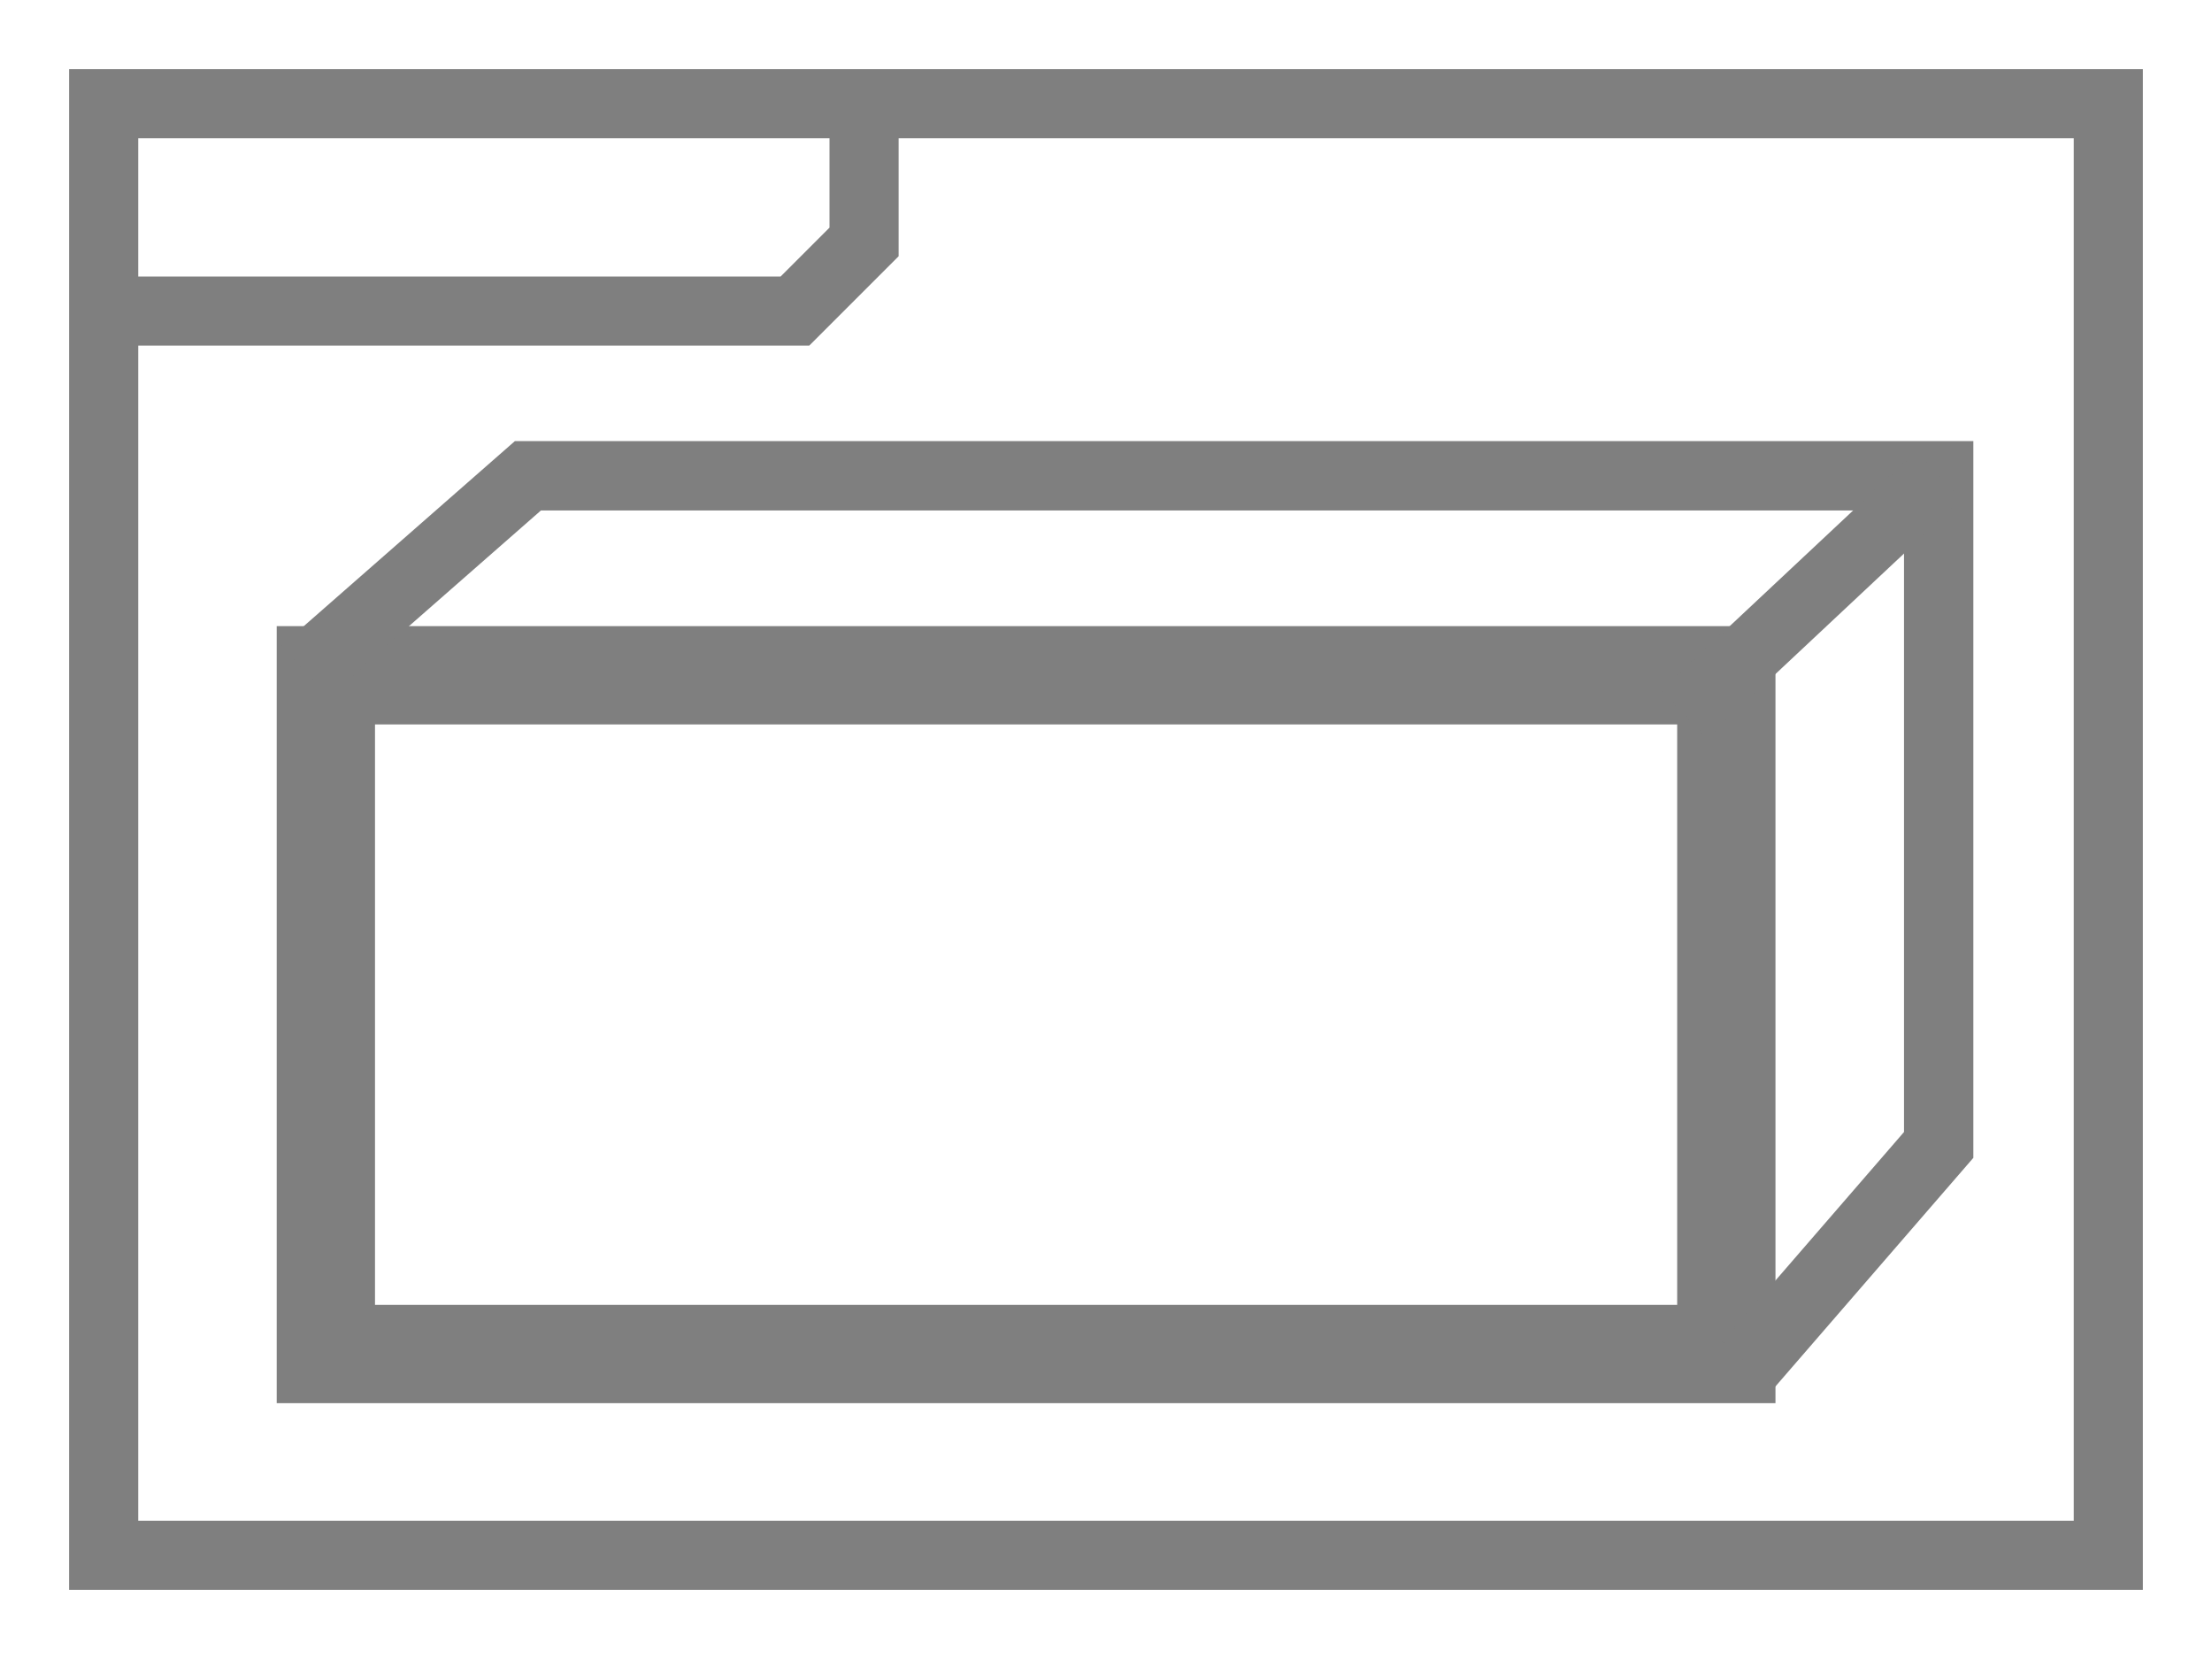
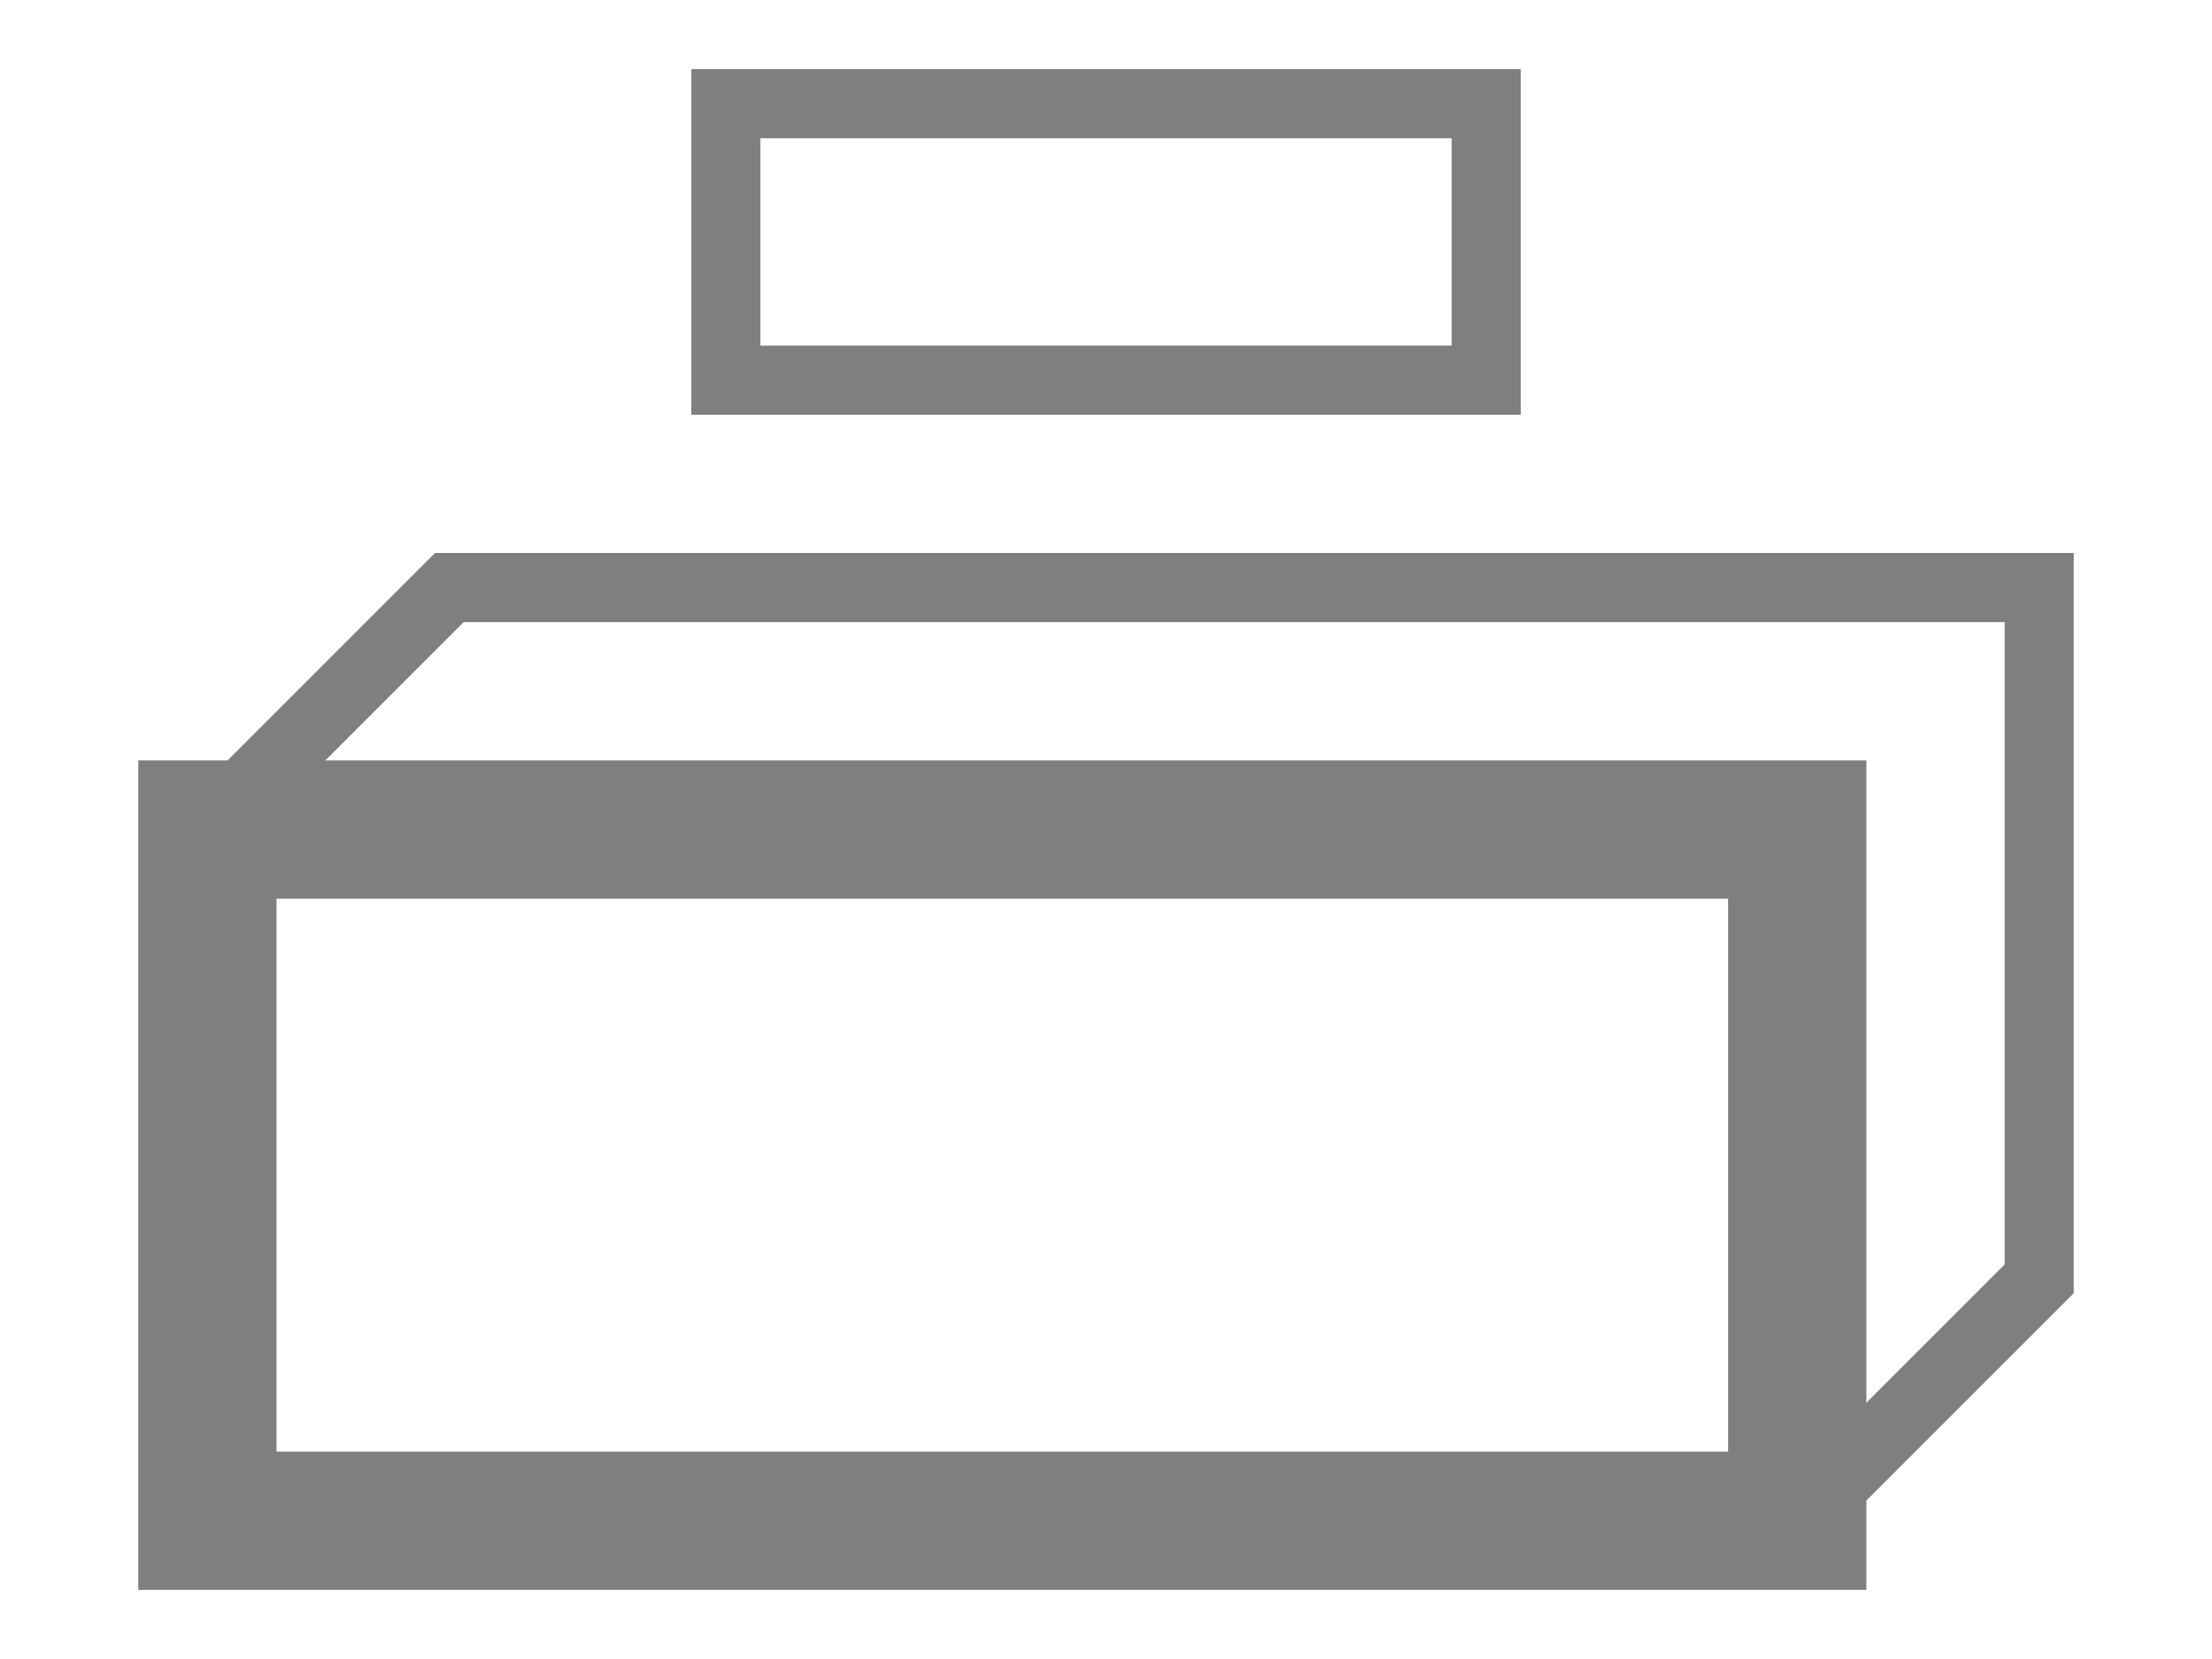
- <svg xmlns="http://www.w3.org/2000/svg" width="32" height="24" id="svg2" version="1.1">
-   <defs id="defs4" />
-   <g id="layer1" transform="translate(0,0)">
-     <rect style="fill:none;stroke:#7f7f7f;stroke-width:1;stroke-miterlimit:4;stroke-dasharray:none;stroke-opacity:1" id="rect4554" width="29.0" height="21.0" x="1.5" y="1.5" />
-     <path style="fill:none;stroke:#7f7f7f;stroke-width:1px;stroke-linecap:butt;stroke-linejoin:miter;stroke-opacity:1" d="m 1.5,4.5 h 10.0 l 1.0,-1.0 v -2.0 0" id="path4556" />
-     <rect style="fill:none;stroke:#7f7f7f;stroke-width:1.422;stroke-miterlimit:4;stroke-dasharray:none;stroke-opacity:1" id="rect4554-5-5" width="20.26" height="9.819" x="4.714" y="9.769" />
-     <path style="fill:none;stroke:#7f7f7f;stroke-width:1.003px;stroke-linecap:butt;stroke-linejoin:miter;stroke-opacity:1" d="M 4.413,9.709 7.637,6.883 H 28.046 v 9.68 l -2.746,3.172" id="path5903" />
-     <path style="fill:none;stroke:#7f7f7f;stroke-width:0.958px;stroke-linecap:butt;stroke-linejoin:miter;stroke-opacity:1" d="M 24.364,10.332 28.056,6.872" id="path5905" />
-   </g>
+ <svg xmlns="http://www.w3.org/2000/svg" width="100%" height="100%" viewBox="0 0 32 24" preserveAspectRatio="xMidYMid meet" version="1.1">
+   <path stroke="#7f7f7f" stroke-width="1" fill="none" d="M 10.5,1.5 L 21.5,1.5 L 21.5,5.5 L 10.5,5.5 Z " />
+   <path stroke="#7f7f7f" stroke-width="2" fill="none" d="M 3,12 L 26,12 L 26,22 L 3,22 Z " />
+   <path stroke="#7f7f7f" stroke-width="1" fill="none" d="M 3,12 l 3.5,-3.5 l 23,0 l 0,10 l -3.5,3.5 " />
</svg>
